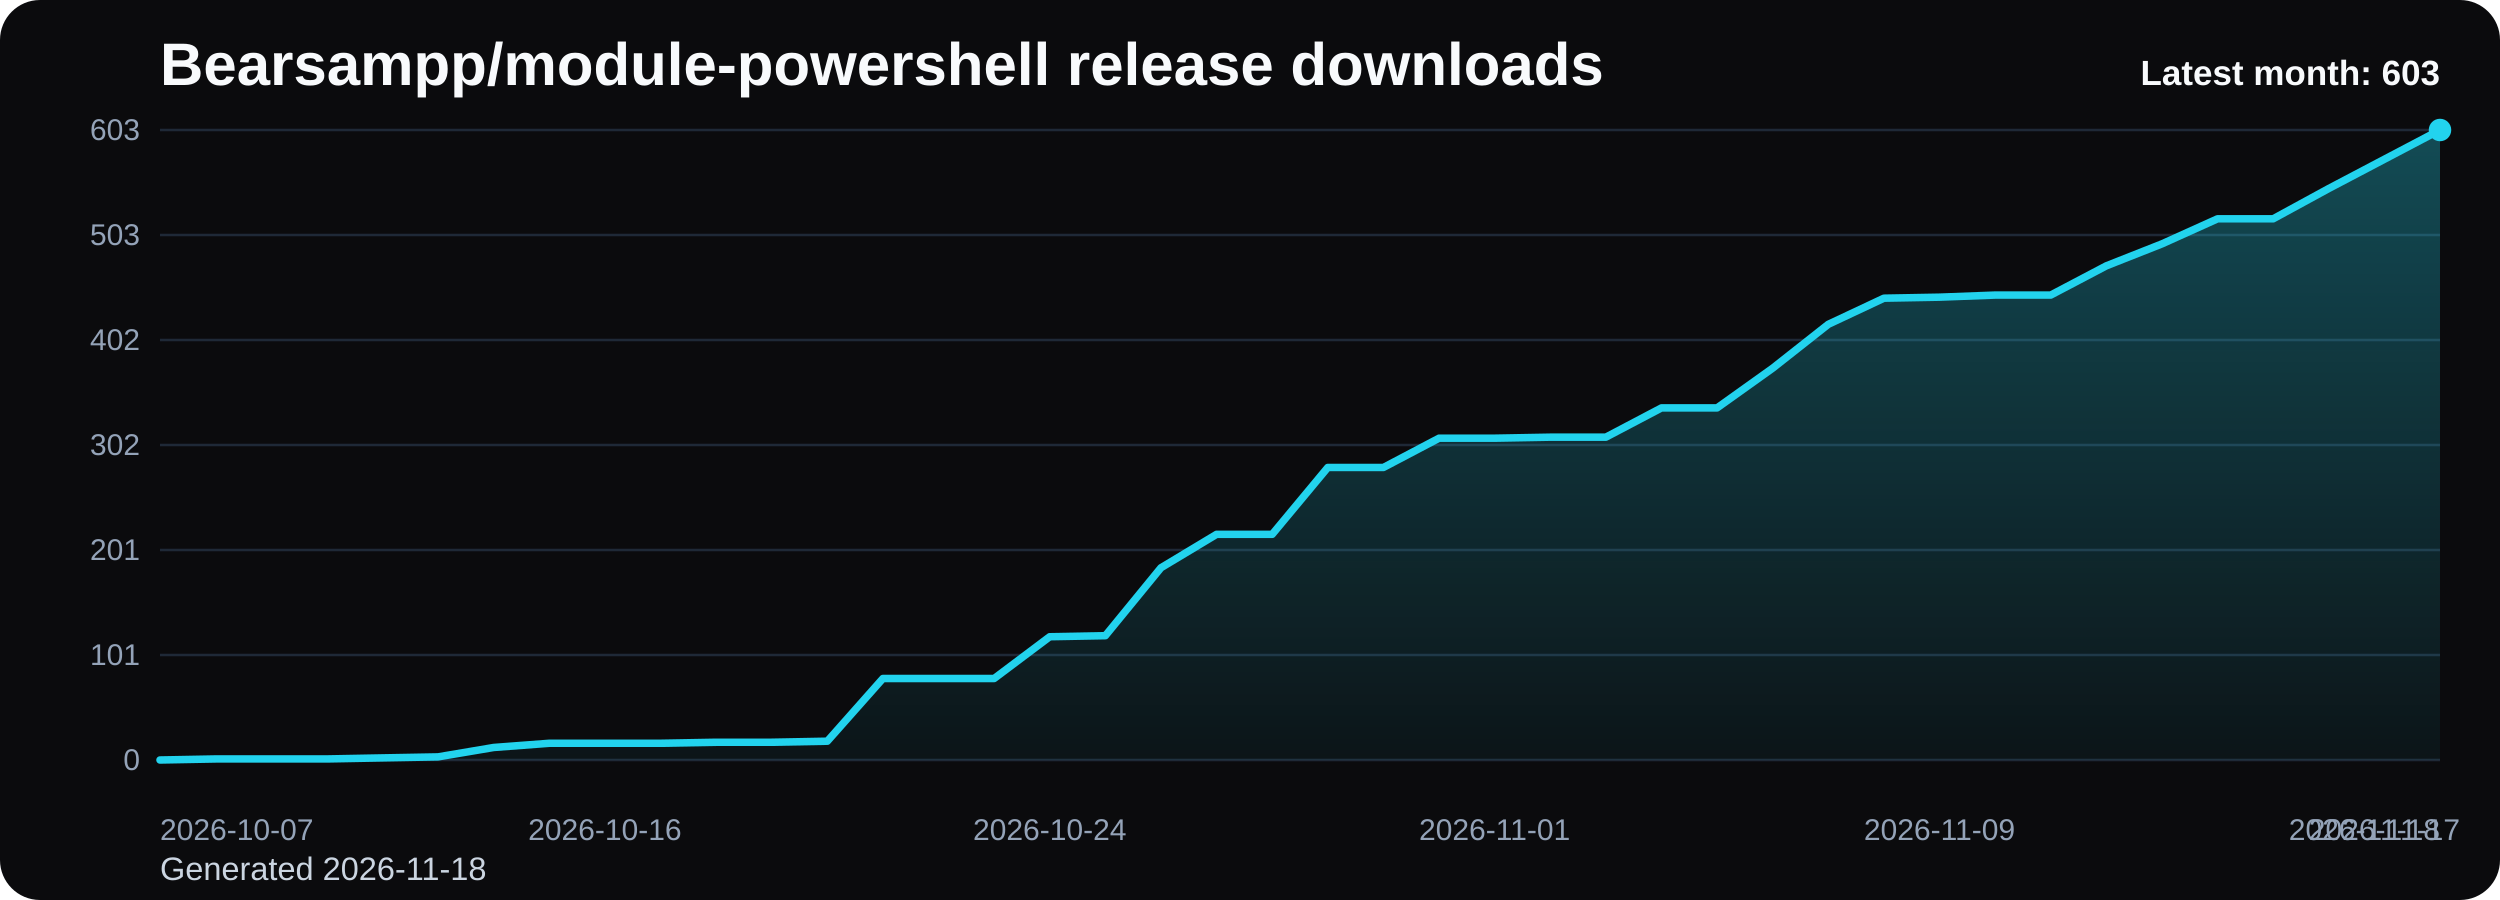
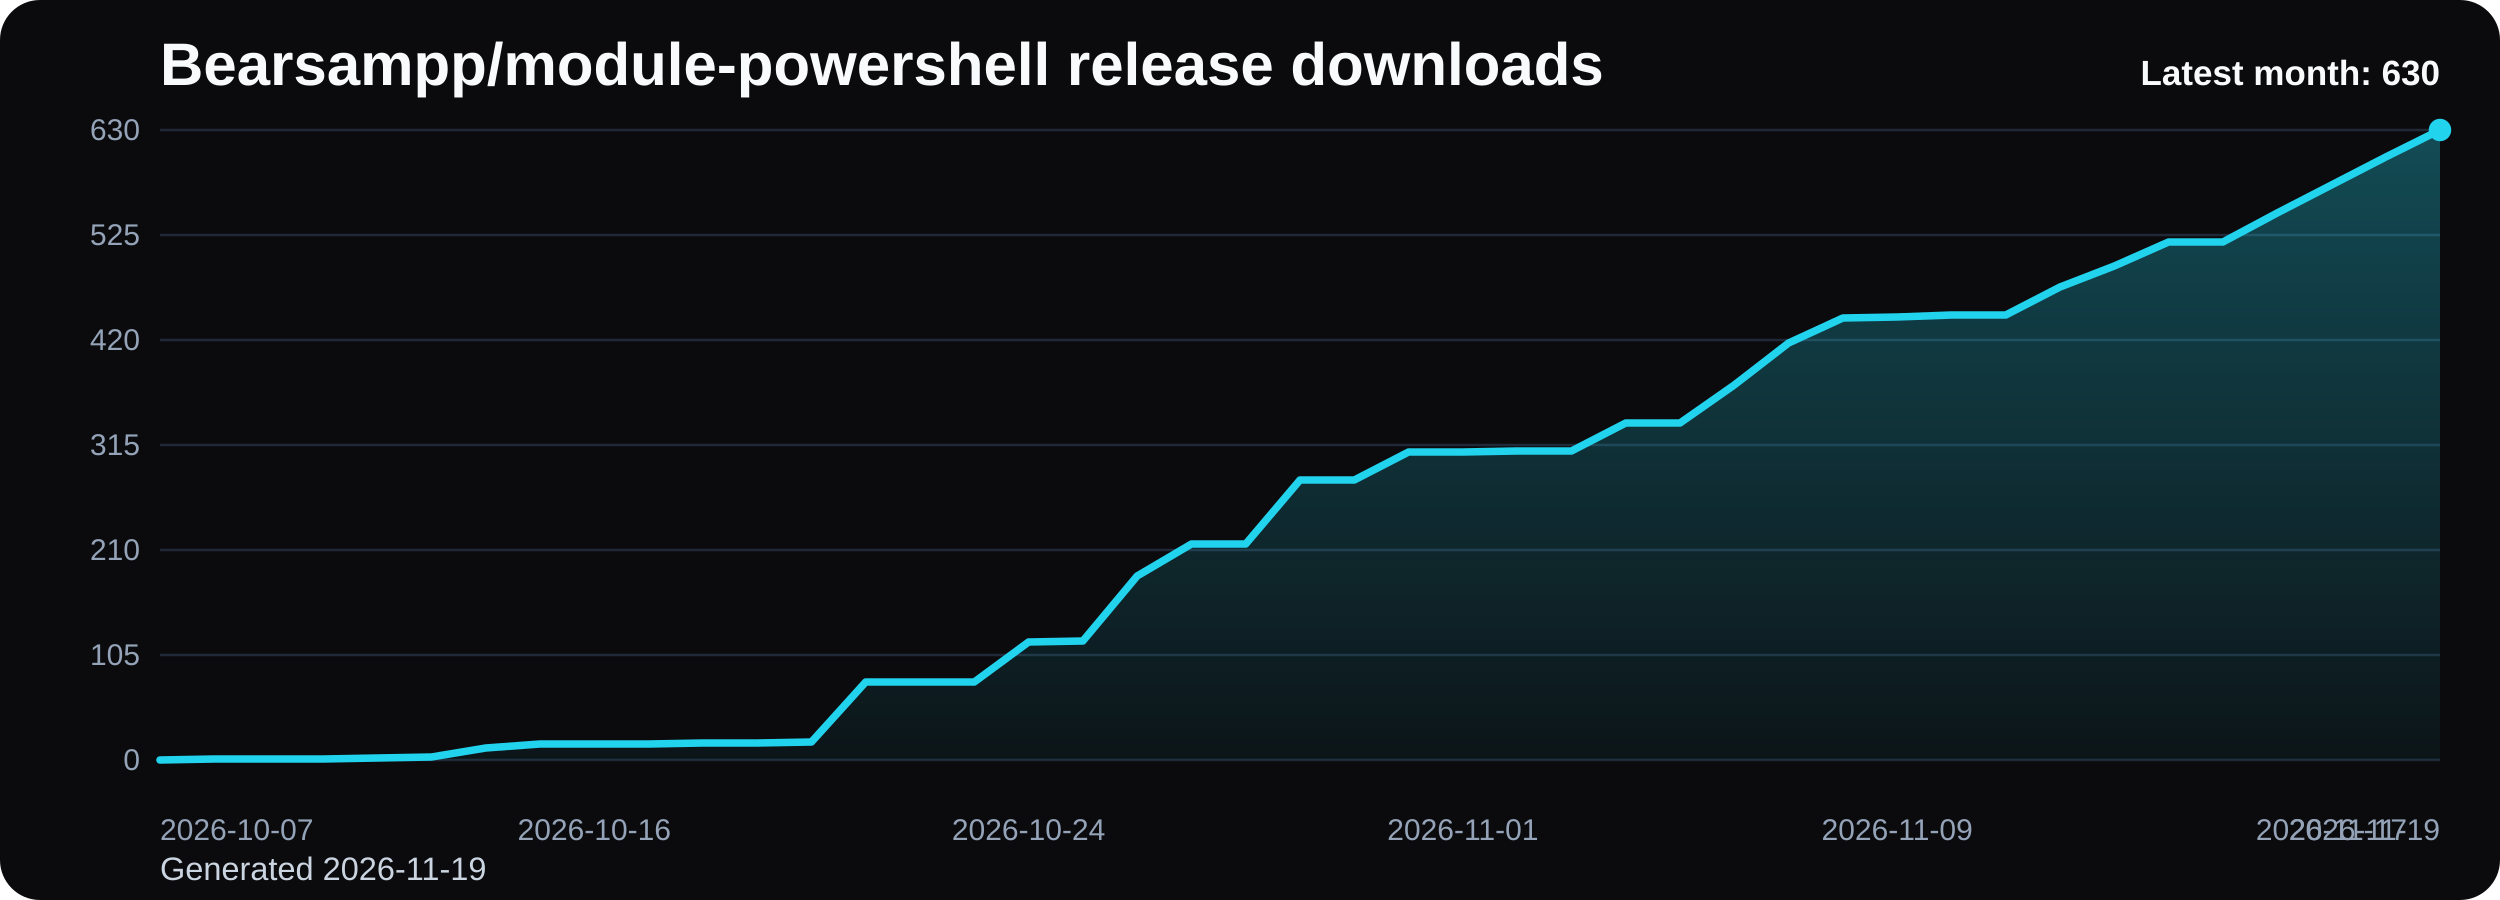
<svg xmlns="http://www.w3.org/2000/svg" viewBox="0 0 1000 360" role="img" aria-label="Bearsampp/module-powershell release downloads chart">
  <defs>
    <linearGradient id="fill-monthly-black" x1="0" y1="0" x2="0" y2="1">
      <stop offset="0%" stop-color="#22d3ee" stop-opacity="0.32" />
      <stop offset="100%" stop-color="#22d3ee" stop-opacity="0.05" />
    </linearGradient>
    <style>
      .bg { fill: #0b0b0d; }
      .title { font: 700 24px Arial, sans-serif; fill: #f8fafc; }
      .sub { font: 400 13px Arial, sans-serif; fill: #cbd5e1; }
      .grid { stroke: #1f2937; stroke-width: 1; }
      .axis { font: 400 12px Arial, sans-serif; fill: #94a3b8; }
      .line { fill: none; stroke: #22d3ee; stroke-width: 3; stroke-linecap: round; stroke-linejoin: round; }
      .dot { fill: #22d3ee; }
      .value { font: 600 11px Arial, sans-serif; fill: #cbd5e1; }
      .latest { font: 700 14px Arial, sans-serif; fill: #f8fafc; }
    </style>
  </defs>
  <rect class="bg" x="0" y="0" width="1000" height="360" rx="16" />
  <text class="title" x="64" y="34">Bearsampp/module-powershell release downloads</text>
-   <text class="sub" x="64" y="352">Generated 2026-11-18</text>
+   <text class="sub" x="64" y="352">Generated 2026-11-19</text>
  <line x1="64" y1="52.00" x2="976" y2="52.00" class="grid" />
-   <text x="56" y="56.00" text-anchor="end" class="axis">603</text>
+   <text x="56" y="56.00" text-anchor="end" class="axis">630</text>
  <line x1="64" y1="94.00" x2="976" y2="94.00" class="grid" />
-   <text x="56" y="98.00" text-anchor="end" class="axis">503</text>
+   <text x="56" y="98.00" text-anchor="end" class="axis">525</text>
  <line x1="64" y1="136.00" x2="976" y2="136.00" class="grid" />
-   <text x="56" y="140.00" text-anchor="end" class="axis">402</text>
+   <text x="56" y="140.00" text-anchor="end" class="axis">420</text>
  <line x1="64" y1="178.00" x2="976" y2="178.00" class="grid" />
-   <text x="56" y="182.00" text-anchor="end" class="axis">302</text>
+   <text x="56" y="182.00" text-anchor="end" class="axis">315</text>
  <line x1="64" y1="220.00" x2="976" y2="220.00" class="grid" />
-   <text x="56" y="224.00" text-anchor="end" class="axis">201</text>
+   <text x="56" y="224.00" text-anchor="end" class="axis">210</text>
  <line x1="64" y1="262.00" x2="976" y2="262.00" class="grid" />
-   <text x="56" y="266.00" text-anchor="end" class="axis">101</text>
+   <text x="56" y="266.00" text-anchor="end" class="axis">105</text>
  <line x1="64" y1="304.00" x2="976" y2="304.00" class="grid" />
  <text x="56" y="308.00" text-anchor="end" class="axis">0</text>
-   <path d="M 64.00 304 L 64.00 304.00 L 86.24 303.58 L 108.49 303.58 L 130.73 303.58 L 152.98 303.16 L 175.22 302.75 L 197.46 298.99 L 219.71 297.31 L 241.95 297.31 L 264.20 297.31 L 286.44 296.90 L 308.68 296.90 L 330.93 296.48 L 353.17 271.40 L 375.41 271.40 L 397.66 271.40 L 419.90 254.69 L 442.15 254.27 L 464.39 227.10 L 486.63 213.73 L 508.88 213.73 L 531.12 186.99 L 553.37 186.99 L 575.61 175.28 L 597.85 175.28 L 620.10 174.87 L 642.34 174.87 L 664.59 163.16 L 686.83 163.16 L 709.07 147.28 L 731.32 129.73 L 753.56 119.28 L 775.80 118.87 L 798.05 118.03 L 820.29 118.03 L 842.54 106.33 L 864.78 97.55 L 887.02 87.52 L 909.27 87.52 L 931.51 75.40 L 953.76 63.70 L 976.00 52.00 L 976.00 304 Z" fill="url(#fill-monthly-black)" />
-   <polyline class="line" points="64.00,304.00 86.24,303.58 108.49,303.58 130.73,303.58 152.98,303.16 175.22,302.75 197.46,298.99 219.71,297.31 241.95,297.31 264.20,297.31 286.44,296.90 308.68,296.90 330.93,296.48 353.17,271.40 375.41,271.40 397.66,271.40 419.90,254.69 442.15,254.27 464.39,227.10 486.63,213.73 508.88,213.73 531.12,186.99 553.37,186.99 575.61,175.28 597.85,175.28 620.10,174.87 642.34,174.87 664.59,163.16 686.83,163.16 709.07,147.28 731.32,129.73 753.56,119.28 775.80,118.87 798.05,118.03 820.29,118.03 842.54,106.33 864.78,97.55 887.02,87.52 909.27,87.52 931.51,75.40 953.76,63.70 976.00,52.00" />
+   <path d="M 64.00 304 L 64.00 304.00 L 85.71 303.60 L 107.43 303.60 L 129.14 303.60 L 150.86 303.20 L 172.57 302.80 L 194.29 299.20 L 216.00 297.60 L 237.71 297.60 L 259.43 297.60 L 281.14 297.20 L 302.86 297.20 L 324.57 296.80 L 346.29 272.80 L 368.00 272.80 L 389.71 272.80 L 411.43 256.80 L 433.14 256.40 L 454.86 230.40 L 476.57 217.60 L 498.29 217.60 L 520.00 192.00 L 541.71 192.00 L 563.43 180.80 L 585.14 180.80 L 606.86 180.40 L 628.57 180.40 L 650.29 169.20 L 672.00 169.20 L 693.71 154.00 L 715.43 137.20 L 737.14 127.20 L 758.86 126.80 L 780.57 126.00 L 802.29 126.00 L 824.00 114.80 L 845.71 106.40 L 867.43 96.80 L 889.14 96.80 L 910.86 85.20 L 932.57 74.00 L 954.29 62.80 L 976.00 52.00 L 976.00 304 Z" fill="url(#fill-monthly-black)" />
+   <polyline class="line" points="64.00,304.00 85.71,303.60 107.43,303.60 129.14,303.60 150.86,303.20 172.57,302.80 194.29,299.20 216.00,297.60 237.71,297.60 259.43,297.60 281.14,297.20 302.86,297.20 324.57,296.80 346.29,272.80 368.00,272.80 389.71,272.80 411.43,256.80 433.14,256.40 454.86,230.40 476.57,217.60 498.29,217.60 520.00,192.00 541.71,192.00 563.43,180.80 585.14,180.80 606.86,180.40 628.57,180.40 650.29,169.20 672.00,169.20 693.71,154.00 715.43,137.20 737.14,127.20 758.86,126.80 780.57,126.00 802.29,126.00 824.00,114.80 845.71,106.40 867.43,96.80 889.14,96.80 910.86,85.20 932.57,74.00 954.29,62.80 976.00,52.00" />
  <circle class="dot" cx="976.00" cy="52.00" r="4.5" />
  <text class="axis" x="64.00" y="336" text-anchor="start">2026-10-07</text>
-   <text class="axis" x="241.95" y="336" text-anchor="middle">2026-10-16</text>
-   <text class="axis" x="419.90" y="336" text-anchor="middle">2026-10-24</text>
-   <text class="axis" x="597.85" y="336" text-anchor="middle">2026-11-01</text>
-   <text class="axis" x="775.80" y="336" text-anchor="middle">2026-11-09</text>
-   <text class="axis" x="953.76" y="336" text-anchor="middle">2026-11-17</text>
-   <text class="axis" x="976.00" y="336" text-anchor="end">2026-11-18</text>
-   <text class="latest" x="976" y="34" text-anchor="end">Latest month: 603</text>
+   <text class="axis" x="237.71" y="336" text-anchor="middle">2026-10-16</text>
+   <text class="axis" x="411.43" y="336" text-anchor="middle">2026-10-24</text>
+   <text class="axis" x="585.14" y="336" text-anchor="middle">2026-11-01</text>
+   <text class="axis" x="758.86" y="336" text-anchor="middle">2026-11-09</text>
+   <text class="axis" x="932.57" y="336" text-anchor="middle">2026-11-17</text>
+   <text class="axis" x="976.00" y="336" text-anchor="end">2026-11-19</text>
+   <text class="latest" x="976" y="34" text-anchor="end">Latest month: 630</text>
</svg>
